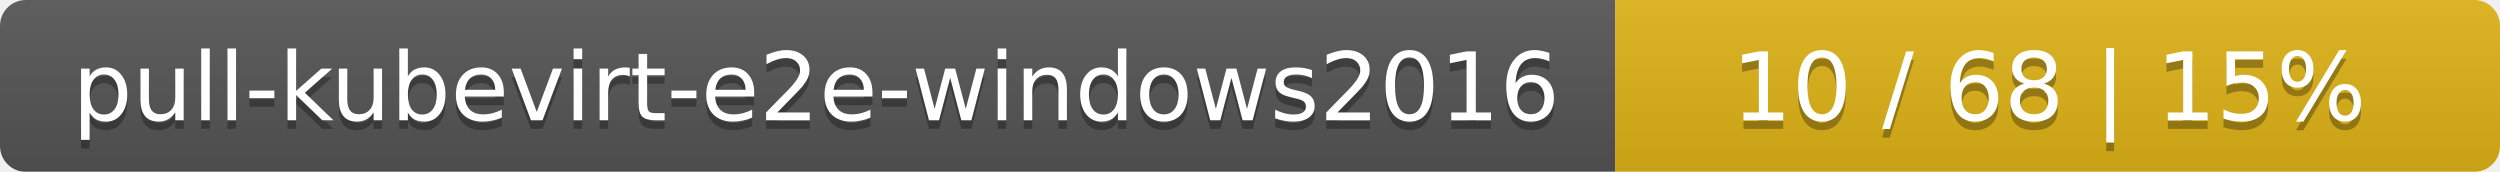
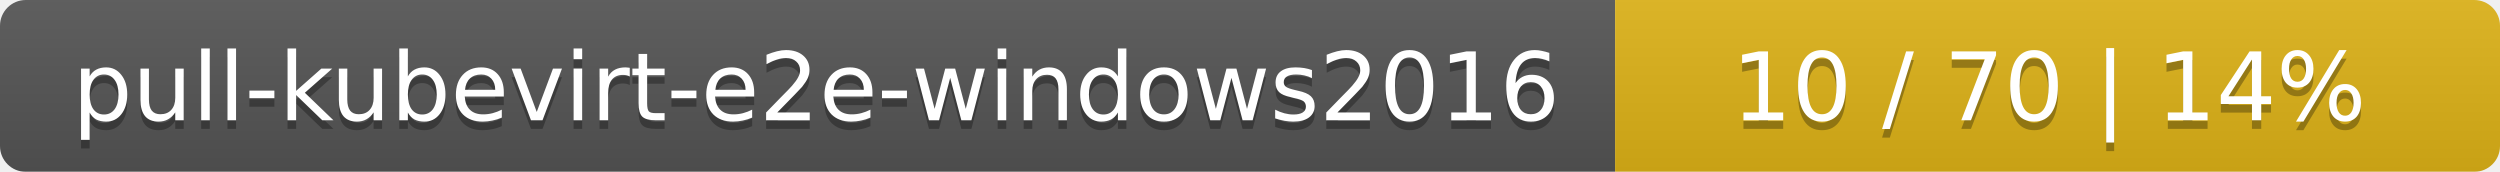
<svg xmlns="http://www.w3.org/2000/svg" width="291" height="20">
  <linearGradient id="smooth" x2="0" y2="100%">
    <stop offset="0" stop-color="#bbb" stop-opacity=".1" />
    <stop offset="1" stop-opacity=".1" />
  </linearGradient>
  <mask id="round">
    <rect width="291" height="20" rx="3" fill="#fff" />
  </mask>
  <g mask="url(#round)">
    <rect width="188" height="20" fill="#555" />
    <rect x="188" width="103" height="20" fill="#dfb317" />
    <rect width="291" height="20" fill="url(#smooth)" />
  </g>
  <g fill="#fff" text-anchor="middle" font-family="DejaVu Sans,Verdana,Geneva,sans-serif" font-size="11">
    <text x="95" y="15" fill="#010101" fill-opacity=".3">pull-kubevirt-e2e-windows2016</text>
    <text x="95" y="14">pull-kubevirt-e2e-windows2016</text>
-     <text x="238.5" y="15" fill="#010101" fill-opacity=".3">10 / 68    |    15%</text>
-     <text x="238.5" y="14">10 / 68    |    15%</text>
+     <text x="238.5" y="15" fill="#010101" fill-opacity=".3">10 / 70    |    14%</text>
+     <text x="238.5" y="14">10 / 70    |    14%</text>
  </g>
</svg>
